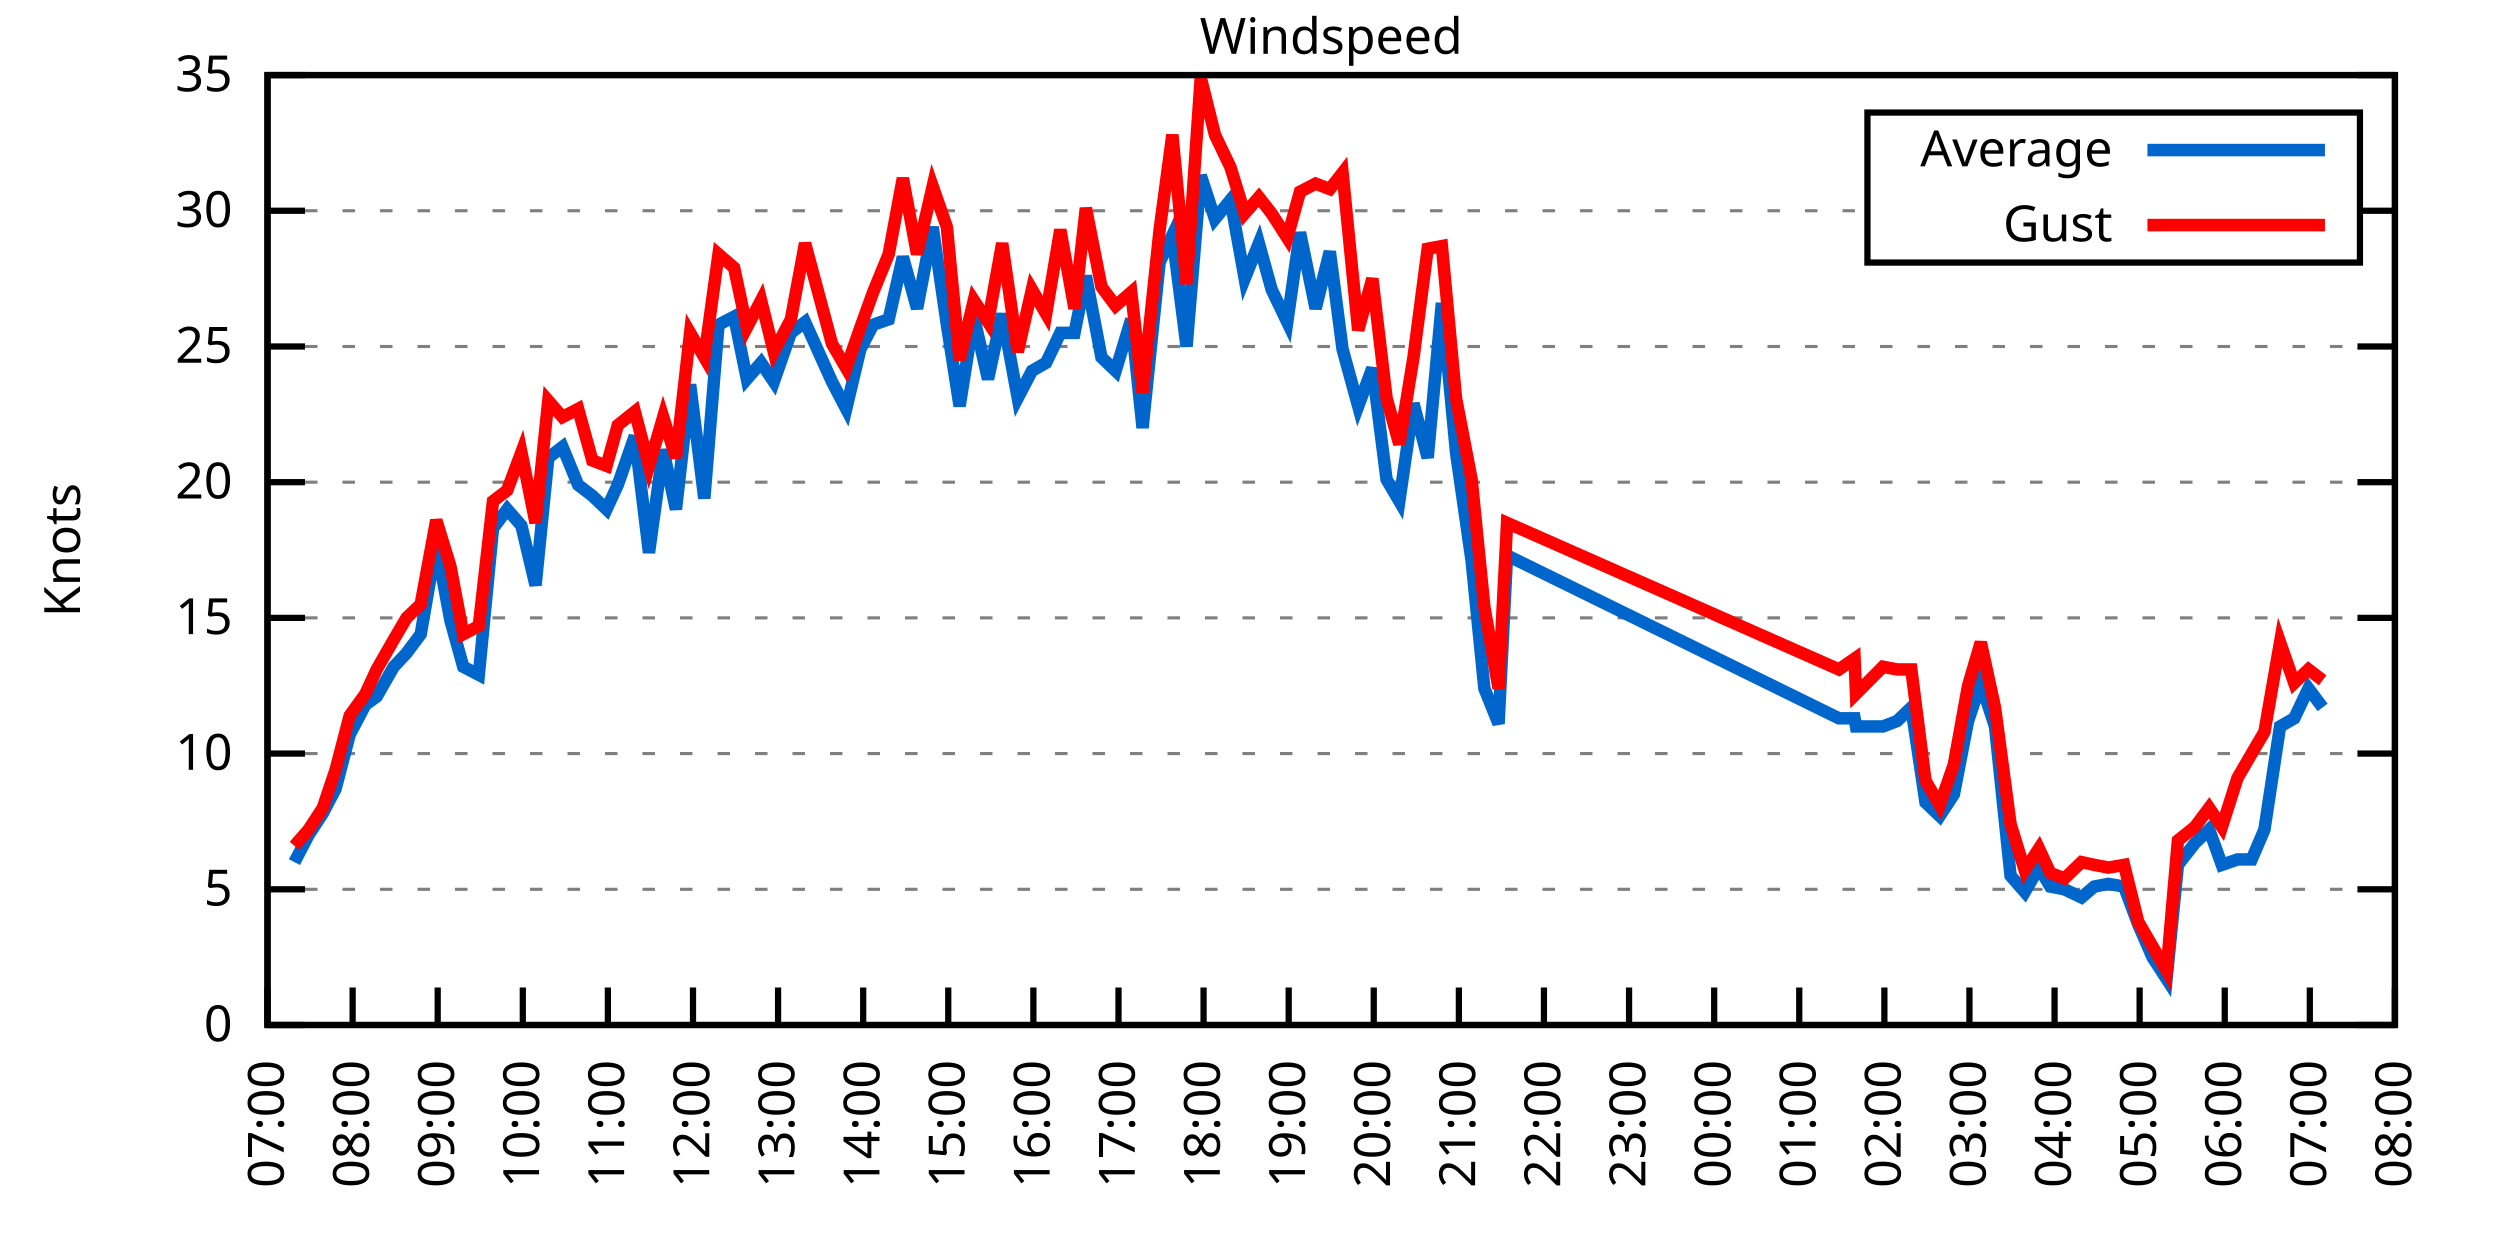
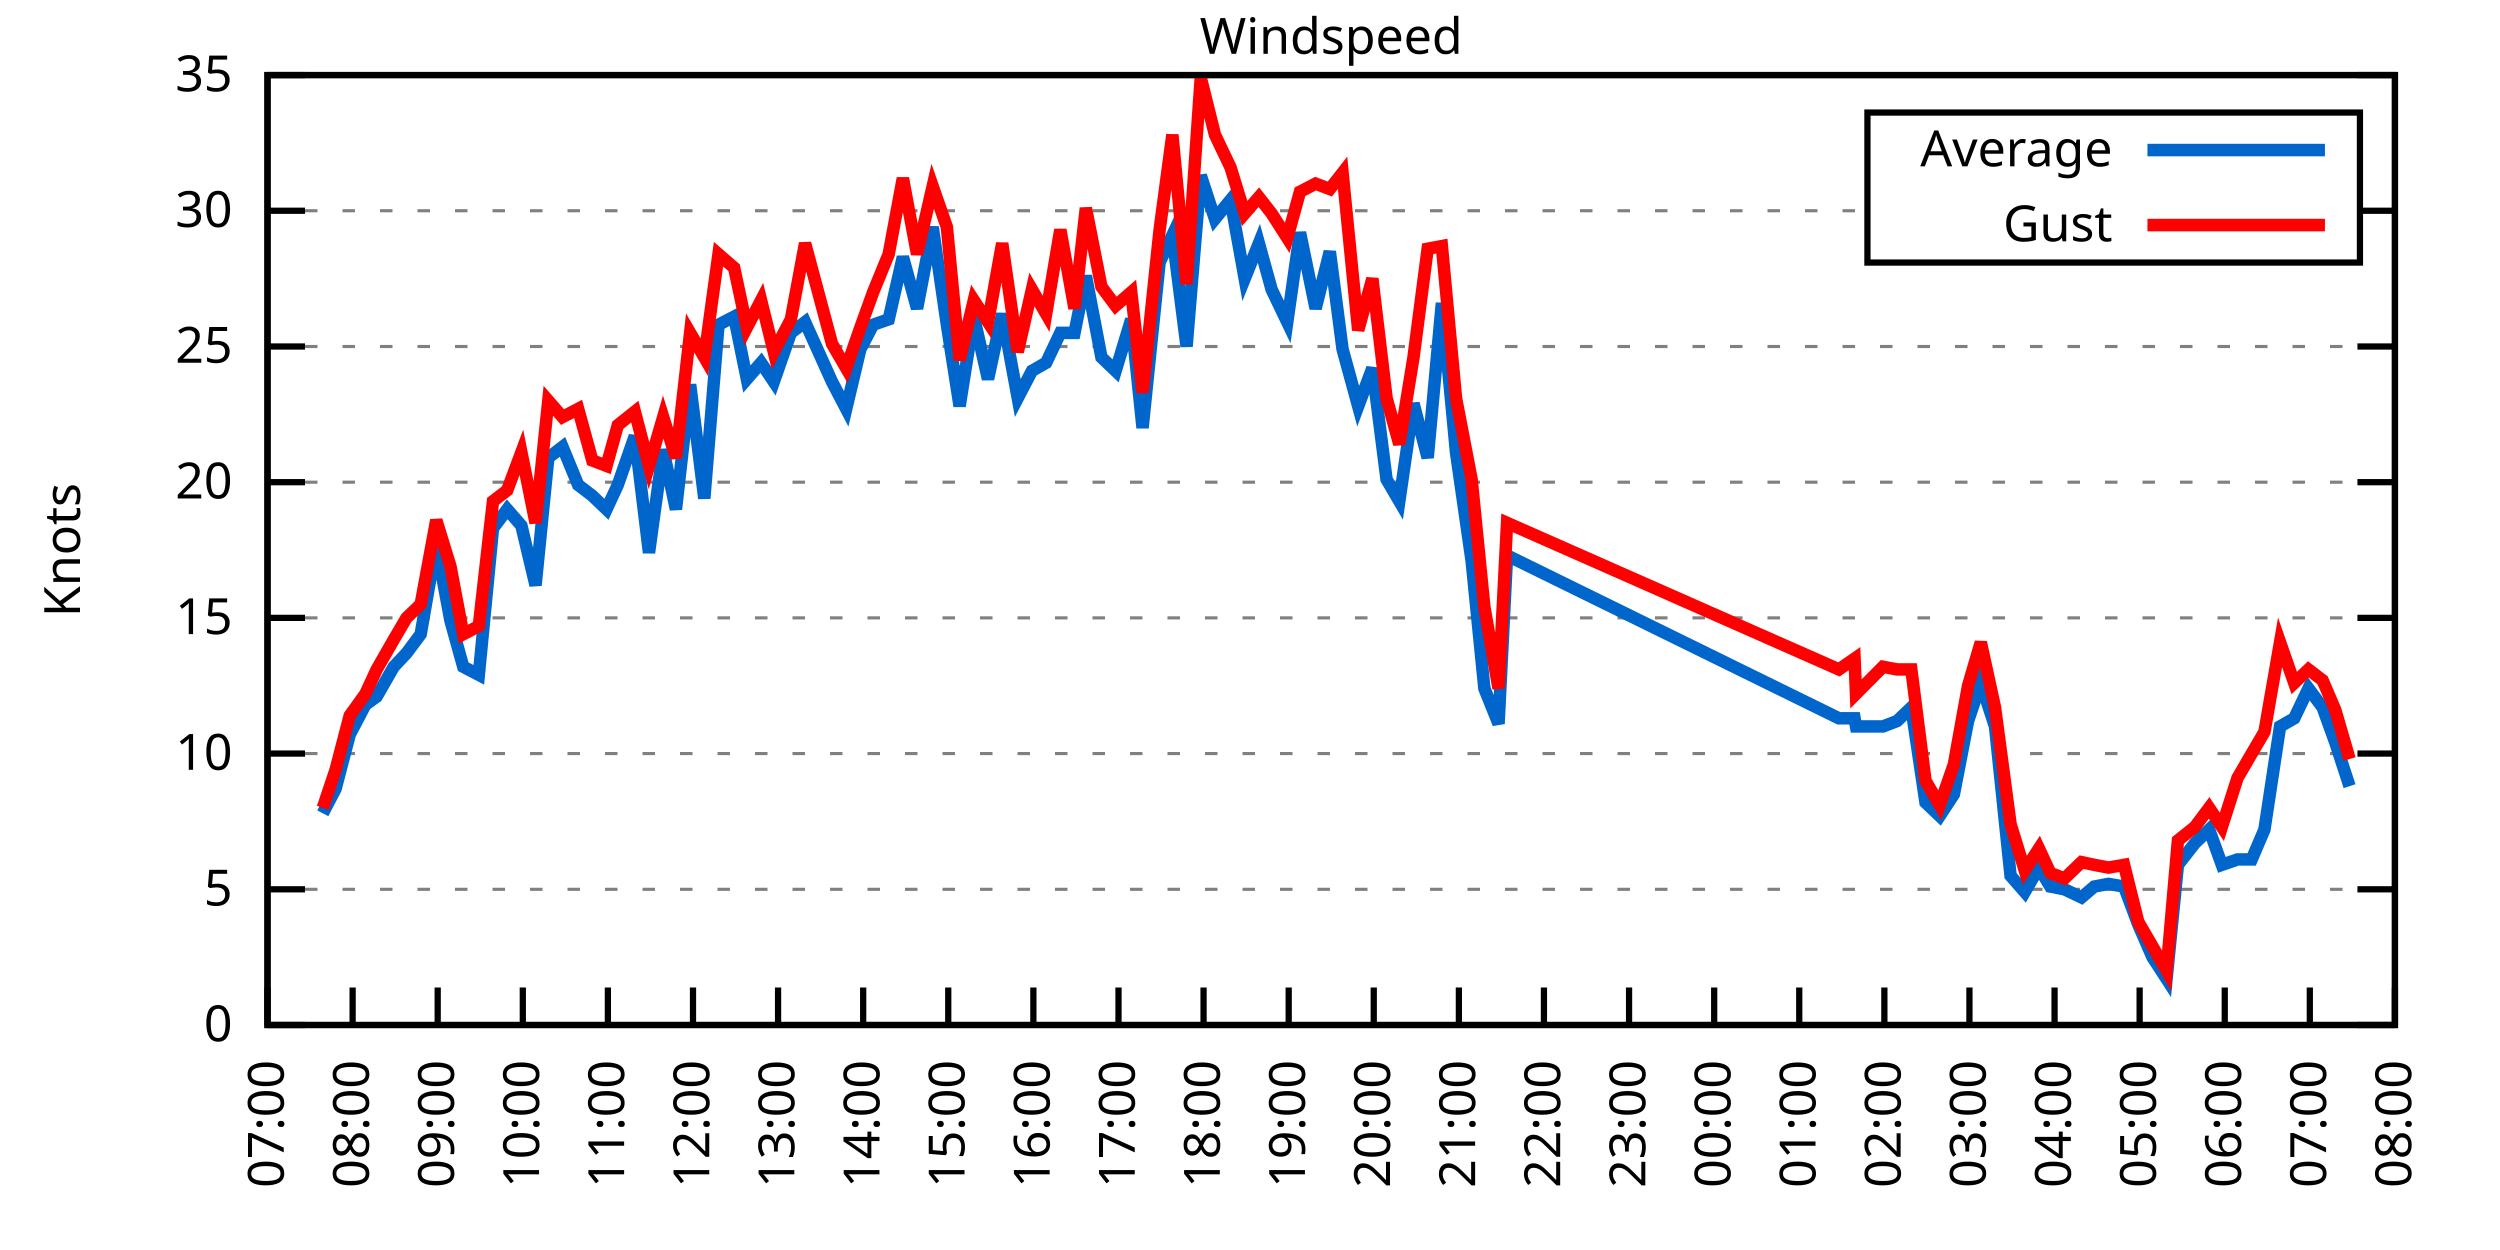
<svg xmlns="http://www.w3.org/2000/svg" xmlns:xlink="http://www.w3.org/1999/xlink" width="400" height="200" viewBox="0 0 400 200">
  <g id="gnuplot_canvas">
    <rect x="0" y="0" width="400" height="200" fill="none" />
    <defs>
      <circle id="gpDot" r="0.5" stroke-width="0.5" stroke="currentColor" />
      <path id="gpPt0" stroke-width="0.333" stroke="currentColor" d="M-1,0 h2 M0,-1 v2" />
      <path id="gpPt1" stroke-width="0.333" stroke="currentColor" d="M-1,-1 L1,1 M1,-1 L-1,1" />
      <path id="gpPt2" stroke-width="0.333" stroke="currentColor" d="M-1,0 L1,0 M0,-1 L0,1 M-1,-1 L1,1 M-1,1 L1,-1" />
      <rect id="gpPt3" stroke-width="0.333" stroke="currentColor" x="-1" y="-1" width="2" height="2" />
      <rect id="gpPt4" stroke-width="0.333" stroke="currentColor" fill="currentColor" x="-1" y="-1" width="2" height="2" />
      <circle id="gpPt5" stroke-width="0.333" stroke="currentColor" cx="0" cy="0" r="1" />
      <use xlink:href="#gpPt5" id="gpPt6" fill="currentColor" stroke="none" />
      <path id="gpPt7" stroke-width="0.333" stroke="currentColor" d="M0,-1.33 L-1.33,0.67 L1.33,0.67 z" />
      <use xlink:href="#gpPt7" id="gpPt8" fill="currentColor" stroke="none" />
      <use xlink:href="#gpPt7" id="gpPt9" stroke="currentColor" transform="rotate(180)" />
      <use xlink:href="#gpPt9" id="gpPt10" fill="currentColor" stroke="none" />
      <use xlink:href="#gpPt3" id="gpPt11" stroke="currentColor" transform="rotate(45)" />
      <use xlink:href="#gpPt11" id="gpPt12" fill="currentColor" stroke="none" />
      <path id="gpPt13" stroke-width="0.333" stroke="currentColor" d="M0,1.330 L1.265,0.411 L0.782,-1.067 L-0.782,-1.076 L-1.265,0.411 z" />
      <use xlink:href="#gpPt13" id="gpPt14" fill="currentColor" stroke="none" />
      <filter id="textbox" filterUnits="objectBoundingBox" x="0" y="0" height="1" width="1">
        <feFlood flood-color="white" flood-opacity="1" result="bgnd" />
        <feComposite in="SourceGraphic" in2="bgnd" operator="atop" />
      </filter>
      <filter id="greybox" filterUnits="objectBoundingBox" x="0" y="0" height="1" width="1">
        <feFlood flood-color="lightgrey" flood-opacity="1" result="grey" />
        <feComposite in="SourceGraphic" in2="grey" operator="atop" />
      </filter>
    </defs>
    <g fill="none" color="white" stroke="currentColor" stroke-width="1.00" stroke-linecap="butt" stroke-linejoin="miter">
</g>
    <g fill="none" color="black" stroke="currentColor" stroke-width="1.00" stroke-linecap="butt" stroke-linejoin="miter">
      <g stroke="none" shape-rendering="crispEdges">
        <polygon fill="rgb(255, 255, 255)" points="42.80,164.00 383.18,164.00 383.18,12.02 42.80,12.02 " />
      </g>
    </g>
    <g fill="none" color="black" stroke="currentColor" stroke-width="1.00" stroke-linecap="butt" stroke-linejoin="miter">
</g>
    <g fill="none" color="black" stroke="black" stroke-width="0.50" stroke-linecap="butt" stroke-linejoin="miter">
</g>
    <g fill="none" color="gray" stroke="currentColor" stroke-width="0.50" stroke-linecap="butt" stroke-linejoin="miter">
      <path stroke="gray" stroke-dasharray="2,4" class="gridline" d="M42.80,164.00 L383.19,164.00  " />
    </g>
    <g fill="none" color="gray" stroke="gray" stroke-width="1.00" stroke-linecap="butt" stroke-linejoin="miter">
</g>
    <g fill="none" color="black" stroke="currentColor" stroke-width="1.00" stroke-linecap="butt" stroke-linejoin="miter">
      <path stroke="black" d="M42.80,164.00 L48.80,164.00 M383.19,164.00 L377.19,164.00  " />
      <g transform="translate(37.20,166.60)" stroke="none" fill="black" font-family="Sans" font-size="8.00" text-anchor="end">
        <text>
          <tspan font-family="Sans"> 0</tspan>
        </text>
      </g>
    </g>
    <g fill="none" color="black" stroke="currentColor" stroke-width="1.00" stroke-linecap="butt" stroke-linejoin="miter">
</g>
    <g fill="none" color="black" stroke="black" stroke-width="0.50" stroke-linecap="butt" stroke-linejoin="miter">
</g>
    <g fill="none" color="gray" stroke="currentColor" stroke-width="0.50" stroke-linecap="butt" stroke-linejoin="miter">
      <path stroke="gray" stroke-dasharray="2,4" class="gridline" d="M42.80,142.29 L383.19,142.29  " />
    </g>
    <g fill="none" color="gray" stroke="gray" stroke-width="1.00" stroke-linecap="butt" stroke-linejoin="miter">
</g>
    <g fill="none" color="black" stroke="currentColor" stroke-width="1.00" stroke-linecap="butt" stroke-linejoin="miter">
      <path stroke="black" d="M42.80,142.29 L48.80,142.29 M383.19,142.29 L377.19,142.29  " />
      <g transform="translate(37.20,144.89)" stroke="none" fill="black" font-family="Sans" font-size="8.00" text-anchor="end">
        <text>
          <tspan font-family="Sans"> 5</tspan>
        </text>
      </g>
    </g>
    <g fill="none" color="black" stroke="currentColor" stroke-width="1.00" stroke-linecap="butt" stroke-linejoin="miter">
</g>
    <g fill="none" color="black" stroke="black" stroke-width="0.50" stroke-linecap="butt" stroke-linejoin="miter">
</g>
    <g fill="none" color="gray" stroke="currentColor" stroke-width="0.50" stroke-linecap="butt" stroke-linejoin="miter">
      <path stroke="gray" stroke-dasharray="2,4" class="gridline" d="M42.80,120.57 L383.19,120.57  " />
    </g>
    <g fill="none" color="gray" stroke="gray" stroke-width="1.00" stroke-linecap="butt" stroke-linejoin="miter">
</g>
    <g fill="none" color="black" stroke="currentColor" stroke-width="1.00" stroke-linecap="butt" stroke-linejoin="miter">
      <path stroke="black" d="M42.80,120.57 L48.80,120.57 M383.19,120.57 L377.19,120.57  " />
      <g transform="translate(37.20,123.17)" stroke="none" fill="black" font-family="Sans" font-size="8.00" text-anchor="end">
        <text>
          <tspan font-family="Sans"> 10</tspan>
        </text>
      </g>
    </g>
    <g fill="none" color="black" stroke="currentColor" stroke-width="1.00" stroke-linecap="butt" stroke-linejoin="miter">
</g>
    <g fill="none" color="black" stroke="black" stroke-width="0.50" stroke-linecap="butt" stroke-linejoin="miter">
</g>
    <g fill="none" color="gray" stroke="currentColor" stroke-width="0.50" stroke-linecap="butt" stroke-linejoin="miter">
      <path stroke="gray" stroke-dasharray="2,4" class="gridline" d="M42.80,98.86 L383.19,98.86  " />
    </g>
    <g fill="none" color="gray" stroke="gray" stroke-width="1.00" stroke-linecap="butt" stroke-linejoin="miter">
</g>
    <g fill="none" color="black" stroke="currentColor" stroke-width="1.00" stroke-linecap="butt" stroke-linejoin="miter">
      <path stroke="black" d="M42.80,98.86 L48.80,98.86 M383.19,98.86 L377.19,98.86  " />
      <g transform="translate(37.20,101.46)" stroke="none" fill="black" font-family="Sans" font-size="8.00" text-anchor="end">
        <text>
          <tspan font-family="Sans"> 15</tspan>
        </text>
      </g>
    </g>
    <g fill="none" color="black" stroke="currentColor" stroke-width="1.00" stroke-linecap="butt" stroke-linejoin="miter">
</g>
    <g fill="none" color="black" stroke="black" stroke-width="0.50" stroke-linecap="butt" stroke-linejoin="miter">
</g>
    <g fill="none" color="gray" stroke="currentColor" stroke-width="0.50" stroke-linecap="butt" stroke-linejoin="miter">
      <path stroke="gray" stroke-dasharray="2,4" class="gridline" d="M42.80,77.15 L383.19,77.15  " />
    </g>
    <g fill="none" color="gray" stroke="gray" stroke-width="1.00" stroke-linecap="butt" stroke-linejoin="miter">
</g>
    <g fill="none" color="black" stroke="currentColor" stroke-width="1.00" stroke-linecap="butt" stroke-linejoin="miter">
      <path stroke="black" d="M42.80,77.15 L48.80,77.15 M383.19,77.15 L377.19,77.15  " />
      <g transform="translate(37.20,79.75)" stroke="none" fill="black" font-family="Sans" font-size="8.00" text-anchor="end">
        <text>
          <tspan font-family="Sans"> 20</tspan>
        </text>
      </g>
    </g>
    <g fill="none" color="black" stroke="currentColor" stroke-width="1.00" stroke-linecap="butt" stroke-linejoin="miter">
</g>
    <g fill="none" color="black" stroke="black" stroke-width="0.50" stroke-linecap="butt" stroke-linejoin="miter">
</g>
    <g fill="none" color="gray" stroke="currentColor" stroke-width="0.50" stroke-linecap="butt" stroke-linejoin="miter">
      <path stroke="gray" stroke-dasharray="2,4" class="gridline" d="M42.80,55.44 L383.19,55.44  " />
    </g>
    <g fill="none" color="gray" stroke="gray" stroke-width="1.00" stroke-linecap="butt" stroke-linejoin="miter">
</g>
    <g fill="none" color="black" stroke="currentColor" stroke-width="1.00" stroke-linecap="butt" stroke-linejoin="miter">
      <path stroke="black" d="M42.80,55.44 L48.80,55.44 M383.19,55.44 L377.19,55.44  " />
      <g transform="translate(37.20,58.04)" stroke="none" fill="black" font-family="Sans" font-size="8.00" text-anchor="end">
        <text>
          <tspan font-family="Sans"> 25</tspan>
        </text>
      </g>
    </g>
    <g fill="none" color="black" stroke="currentColor" stroke-width="1.00" stroke-linecap="butt" stroke-linejoin="miter">
</g>
    <g fill="none" color="black" stroke="black" stroke-width="0.50" stroke-linecap="butt" stroke-linejoin="miter">
</g>
    <g fill="none" color="gray" stroke="currentColor" stroke-width="0.50" stroke-linecap="butt" stroke-linejoin="miter">
      <path stroke="gray" stroke-dasharray="2,4" class="gridline" d="M42.80,33.72 L298.79,33.72 M377.59,33.72 L383.19,33.72  " />
    </g>
    <g fill="none" color="gray" stroke="gray" stroke-width="1.00" stroke-linecap="butt" stroke-linejoin="miter">
</g>
    <g fill="none" color="black" stroke="currentColor" stroke-width="1.00" stroke-linecap="butt" stroke-linejoin="miter">
      <path stroke="black" d="M42.80,33.72 L48.80,33.72 M383.19,33.72 L377.19,33.72  " />
      <g transform="translate(37.20,36.32)" stroke="none" fill="black" font-family="Sans" font-size="8.00" text-anchor="end">
        <text>
          <tspan font-family="Sans"> 30</tspan>
        </text>
      </g>
    </g>
    <g fill="none" color="black" stroke="currentColor" stroke-width="1.00" stroke-linecap="butt" stroke-linejoin="miter">
</g>
    <g fill="none" color="black" stroke="black" stroke-width="0.50" stroke-linecap="butt" stroke-linejoin="miter">
</g>
    <g fill="none" color="gray" stroke="currentColor" stroke-width="0.50" stroke-linecap="butt" stroke-linejoin="miter">
      <path stroke="gray" stroke-dasharray="2,4" class="gridline" d="M42.80,12.01 L383.19,12.01  " />
    </g>
    <g fill="none" color="gray" stroke="gray" stroke-width="1.00" stroke-linecap="butt" stroke-linejoin="miter">
</g>
    <g fill="none" color="black" stroke="currentColor" stroke-width="1.00" stroke-linecap="butt" stroke-linejoin="miter">
      <path stroke="black" d="M42.80,12.01 L48.80,12.01 M383.19,12.01 L377.19,12.01  " />
      <g transform="translate(37.20,14.61)" stroke="none" fill="black" font-family="Sans" font-size="8.00" text-anchor="end">
        <text>
          <tspan font-family="Sans"> 35</tspan>
        </text>
      </g>
    </g>
    <g fill="none" color="black" stroke="currentColor" stroke-width="1.00" stroke-linecap="butt" stroke-linejoin="miter">
      <path stroke="black" d="M42.80,164.00 L42.80,158.00  " />
      <g transform="translate(45.40,169.60) rotate(270.00)" stroke="none" fill="black" font-family="Sans" font-size="8.00" text-anchor="end">
        <text>
          <tspan font-family="Sans">07:00</tspan>
        </text>
      </g>
    </g>
    <g fill="none" color="black" stroke="currentColor" stroke-width="1.00" stroke-linecap="butt" stroke-linejoin="miter">
      <path stroke="black" d="M56.42,164.00 L56.42,158.00  " />
      <g transform="translate(59.02,169.60) rotate(270.00)" stroke="none" fill="black" font-family="Sans" font-size="8.00" text-anchor="end">
        <text>
          <tspan font-family="Sans">08:00</tspan>
        </text>
      </g>
    </g>
    <g fill="none" color="black" stroke="currentColor" stroke-width="1.00" stroke-linecap="butt" stroke-linejoin="miter">
      <path stroke="black" d="M70.03,164.00 L70.03,158.00  " />
      <g transform="translate(72.63,169.60) rotate(270.00)" stroke="none" fill="black" font-family="Sans" font-size="8.00" text-anchor="end">
        <text>
          <tspan font-family="Sans">09:00</tspan>
        </text>
      </g>
    </g>
    <g fill="none" color="black" stroke="currentColor" stroke-width="1.00" stroke-linecap="butt" stroke-linejoin="miter">
      <path stroke="black" d="M83.65,164.00 L83.65,158.00  " />
      <g transform="translate(86.25,169.60) rotate(270.00)" stroke="none" fill="black" font-family="Sans" font-size="8.00" text-anchor="end">
        <text>
          <tspan font-family="Sans">10:00</tspan>
        </text>
      </g>
    </g>
    <g fill="none" color="black" stroke="currentColor" stroke-width="1.00" stroke-linecap="butt" stroke-linejoin="miter">
      <path stroke="black" d="M97.26,164.00 L97.26,158.00  " />
      <g transform="translate(99.86,169.60) rotate(270.00)" stroke="none" fill="black" font-family="Sans" font-size="8.00" text-anchor="end">
        <text>
          <tspan font-family="Sans">11:00</tspan>
        </text>
      </g>
    </g>
    <g fill="none" color="black" stroke="currentColor" stroke-width="1.00" stroke-linecap="butt" stroke-linejoin="miter">
      <path stroke="black" d="M110.88,164.00 L110.88,158.00  " />
      <g transform="translate(113.48,169.60) rotate(270.00)" stroke="none" fill="black" font-family="Sans" font-size="8.00" text-anchor="end">
        <text>
          <tspan font-family="Sans">12:00</tspan>
        </text>
      </g>
    </g>
    <g fill="none" color="black" stroke="currentColor" stroke-width="1.00" stroke-linecap="butt" stroke-linejoin="miter">
      <path stroke="black" d="M124.49,164.00 L124.49,158.00  " />
      <g transform="translate(127.09,169.60) rotate(270.00)" stroke="none" fill="black" font-family="Sans" font-size="8.00" text-anchor="end">
        <text>
          <tspan font-family="Sans">13:00</tspan>
        </text>
      </g>
    </g>
    <g fill="none" color="black" stroke="currentColor" stroke-width="1.00" stroke-linecap="butt" stroke-linejoin="miter">
      <path stroke="black" d="M138.11,164.00 L138.11,158.00  " />
      <g transform="translate(140.71,169.60) rotate(270.00)" stroke="none" fill="black" font-family="Sans" font-size="8.00" text-anchor="end">
        <text>
          <tspan font-family="Sans">14:00</tspan>
        </text>
      </g>
    </g>
    <g fill="none" color="black" stroke="currentColor" stroke-width="1.00" stroke-linecap="butt" stroke-linejoin="miter">
      <path stroke="black" d="M151.72,164.00 L151.72,158.00  " />
      <g transform="translate(154.32,169.60) rotate(270.00)" stroke="none" fill="black" font-family="Sans" font-size="8.00" text-anchor="end">
        <text>
          <tspan font-family="Sans">15:00</tspan>
        </text>
      </g>
    </g>
    <g fill="none" color="black" stroke="currentColor" stroke-width="1.00" stroke-linecap="butt" stroke-linejoin="miter">
      <path stroke="black" d="M165.34,164.00 L165.34,158.00  " />
      <g transform="translate(167.94,169.60) rotate(270.00)" stroke="none" fill="black" font-family="Sans" font-size="8.00" text-anchor="end">
        <text>
          <tspan font-family="Sans">16:00</tspan>
        </text>
      </g>
    </g>
    <g fill="none" color="black" stroke="currentColor" stroke-width="1.00" stroke-linecap="butt" stroke-linejoin="miter">
      <path stroke="black" d="M178.96,164.00 L178.96,158.00  " />
      <g transform="translate(181.56,169.60) rotate(270.00)" stroke="none" fill="black" font-family="Sans" font-size="8.00" text-anchor="end">
        <text>
          <tspan font-family="Sans">17:00</tspan>
        </text>
      </g>
    </g>
    <g fill="none" color="black" stroke="currentColor" stroke-width="1.00" stroke-linecap="butt" stroke-linejoin="miter">
      <path stroke="black" d="M192.57,164.00 L192.57,158.00  " />
      <g transform="translate(195.17,169.60) rotate(270.00)" stroke="none" fill="black" font-family="Sans" font-size="8.00" text-anchor="end">
        <text>
          <tspan font-family="Sans">18:00</tspan>
        </text>
      </g>
    </g>
    <g fill="none" color="black" stroke="currentColor" stroke-width="1.00" stroke-linecap="butt" stroke-linejoin="miter">
      <path stroke="black" d="M206.19,164.00 L206.19,158.00  " />
      <g transform="translate(208.79,169.60) rotate(270.00)" stroke="none" fill="black" font-family="Sans" font-size="8.00" text-anchor="end">
        <text>
          <tspan font-family="Sans">19:00</tspan>
        </text>
      </g>
    </g>
    <g fill="none" color="black" stroke="currentColor" stroke-width="1.00" stroke-linecap="butt" stroke-linejoin="miter">
      <path stroke="black" d="M219.80,164.00 L219.80,158.00  " />
      <g transform="translate(222.40,169.60) rotate(270.00)" stroke="none" fill="black" font-family="Sans" font-size="8.00" text-anchor="end">
        <text>
          <tspan font-family="Sans">20:00</tspan>
        </text>
      </g>
    </g>
    <g fill="none" color="black" stroke="currentColor" stroke-width="1.00" stroke-linecap="butt" stroke-linejoin="miter">
      <path stroke="black" d="M233.42,164.00 L233.42,158.00  " />
      <g transform="translate(236.02,169.60) rotate(270.00)" stroke="none" fill="black" font-family="Sans" font-size="8.00" text-anchor="end">
        <text>
          <tspan font-family="Sans">21:00</tspan>
        </text>
      </g>
    </g>
    <g fill="none" color="black" stroke="currentColor" stroke-width="1.00" stroke-linecap="butt" stroke-linejoin="miter">
      <path stroke="black" d="M247.03,164.00 L247.03,158.00  " />
      <g transform="translate(249.63,169.60) rotate(270.00)" stroke="none" fill="black" font-family="Sans" font-size="8.00" text-anchor="end">
        <text>
          <tspan font-family="Sans">22:00</tspan>
        </text>
      </g>
    </g>
    <g fill="none" color="black" stroke="currentColor" stroke-width="1.00" stroke-linecap="butt" stroke-linejoin="miter">
      <path stroke="black" d="M260.65,164.00 L260.65,158.00  " />
      <g transform="translate(263.25,169.60) rotate(270.00)" stroke="none" fill="black" font-family="Sans" font-size="8.00" text-anchor="end">
        <text>
          <tspan font-family="Sans">23:00</tspan>
        </text>
      </g>
    </g>
    <g fill="none" color="black" stroke="currentColor" stroke-width="1.00" stroke-linecap="butt" stroke-linejoin="miter">
      <path stroke="black" d="M274.27,164.00 L274.27,158.00  " />
      <g transform="translate(276.87,169.60) rotate(270.00)" stroke="none" fill="black" font-family="Sans" font-size="8.00" text-anchor="end">
        <text>
          <tspan font-family="Sans">00:00</tspan>
        </text>
      </g>
    </g>
    <g fill="none" color="black" stroke="currentColor" stroke-width="1.00" stroke-linecap="butt" stroke-linejoin="miter">
      <path stroke="black" d="M287.88,164.00 L287.88,158.00  " />
      <g transform="translate(290.48,169.60) rotate(270.00)" stroke="none" fill="black" font-family="Sans" font-size="8.00" text-anchor="end">
        <text>
          <tspan font-family="Sans">01:00</tspan>
        </text>
      </g>
    </g>
    <g fill="none" color="black" stroke="currentColor" stroke-width="1.00" stroke-linecap="butt" stroke-linejoin="miter">
      <path stroke="black" d="M301.50,164.00 L301.50,158.00  " />
      <g transform="translate(304.10,169.60) rotate(270.00)" stroke="none" fill="black" font-family="Sans" font-size="8.00" text-anchor="end">
        <text>
          <tspan font-family="Sans">02:00</tspan>
        </text>
      </g>
    </g>
    <g fill="none" color="black" stroke="currentColor" stroke-width="1.00" stroke-linecap="butt" stroke-linejoin="miter">
      <path stroke="black" d="M315.11,164.00 L315.11,158.00  " />
      <g transform="translate(317.71,169.60) rotate(270.00)" stroke="none" fill="black" font-family="Sans" font-size="8.00" text-anchor="end">
        <text>
          <tspan font-family="Sans">03:00</tspan>
        </text>
      </g>
    </g>
    <g fill="none" color="black" stroke="currentColor" stroke-width="1.00" stroke-linecap="butt" stroke-linejoin="miter">
      <path stroke="black" d="M328.73,164.00 L328.73,158.00  " />
      <g transform="translate(331.33,169.60) rotate(270.00)" stroke="none" fill="black" font-family="Sans" font-size="8.00" text-anchor="end">
        <text>
          <tspan font-family="Sans">04:00</tspan>
        </text>
      </g>
    </g>
    <g fill="none" color="black" stroke="currentColor" stroke-width="1.00" stroke-linecap="butt" stroke-linejoin="miter">
      <path stroke="black" d="M342.34,164.00 L342.34,158.00  " />
      <g transform="translate(344.94,169.60) rotate(270.00)" stroke="none" fill="black" font-family="Sans" font-size="8.00" text-anchor="end">
        <text>
          <tspan font-family="Sans">05:00</tspan>
        </text>
      </g>
    </g>
    <g fill="none" color="black" stroke="currentColor" stroke-width="1.00" stroke-linecap="butt" stroke-linejoin="miter">
      <path stroke="black" d="M355.96,164.00 L355.96,158.00  " />
      <g transform="translate(358.56,169.60) rotate(270.00)" stroke="none" fill="black" font-family="Sans" font-size="8.00" text-anchor="end">
        <text>
          <tspan font-family="Sans">06:00</tspan>
        </text>
      </g>
    </g>
    <g fill="none" color="black" stroke="currentColor" stroke-width="1.00" stroke-linecap="butt" stroke-linejoin="miter">
      <path stroke="black" d="M369.57,164.00 L369.57,158.00  " />
      <g transform="translate(372.17,169.60) rotate(270.00)" stroke="none" fill="black" font-family="Sans" font-size="8.00" text-anchor="end">
        <text>
          <tspan font-family="Sans">07:00</tspan>
        </text>
      </g>
    </g>
    <g fill="none" color="black" stroke="currentColor" stroke-width="1.00" stroke-linecap="butt" stroke-linejoin="miter">
      <path stroke="black" d="M383.19,164.00 L383.19,158.00  " />
      <g transform="translate(385.79,169.60) rotate(270.00)" stroke="none" fill="black" font-family="Sans" font-size="8.00" text-anchor="end">
        <text>
          <tspan font-family="Sans">08:00</tspan>
        </text>
      </g>
    </g>
    <g fill="none" color="black" stroke="currentColor" stroke-width="1.00" stroke-linecap="butt" stroke-linejoin="miter">
</g>
    <g fill="none" color="black" stroke="currentColor" stroke-width="1.00" stroke-linecap="butt" stroke-linejoin="miter">
      <path stroke="black" d="M42.80,12.01 L42.80,164.00 L383.19,164.00 L383.19,12.01 L42.80,12.01 Z  " />
    </g>
    <g fill="none" color="black" stroke="currentColor" stroke-width="1.00" stroke-linecap="butt" stroke-linejoin="miter">
</g>
    <g fill="none" color="black" stroke="currentColor" stroke-width="1.00" stroke-linecap="butt" stroke-linejoin="miter">
      <path stroke="black" d="M298.79,42.01 L298.79,18.01 L377.59,18.01 L377.59,42.01 L298.79,42.01 Z  " />
    </g>
    <g id="Windspeed_plot_1">
      <g fill="none" color="white" stroke="black" stroke-width="2.00" stroke-linecap="butt" stroke-linejoin="miter">
</g>
      <g fill="none" color="black" stroke="currentColor" stroke-width="2.00" stroke-linecap="butt" stroke-linejoin="miter">
        <g transform="translate(337.99,26.61)" stroke="none" fill="black" font-family="Sans" font-size="8.00" text-anchor="end">
          <text>
            <tspan font-family="Sans">Average</tspan>
          </text>
        </g>
      </g>
      <g fill="none" color="black" stroke="currentColor" stroke-width="2.00" stroke-linecap="butt" stroke-linejoin="miter">
-         <path stroke="rgb(  0, 102, 204)" d="M343.59,24.01 L371.99,24.01 M47.11,137.94 L49.38,133.60 L51.65,130.13 L53.69,126.22 L55.96,117.53 L58.46,112.76   L60.27,111.45 L63.00,106.68 L65.04,104.51 L67.31,101.47 L69.80,87.14 L72.07,99.30 L74.12,106.68 L76.61,107.98   L78.88,84.53 L81.15,81.49 L83.42,84.10 L85.69,93.65 L87.73,73.24 L90.00,71.50 L92.50,77.58 L94.77,79.32   L97.04,81.49 L98.85,77.58 L101.57,69.77 L103.84,88.44 L106.11,71.94 L108.15,81.49 L110.42,61.52 L112.69,79.75   L114.96,51.96 L117.46,50.66 L119.50,60.65 L121.77,58.04 L123.81,61.08 L126.54,53.26 L128.81,51.53 L133.12,61.08   L135.39,65.42 L137.66,55.87 L139.70,51.96 L142.19,51.09 L144.46,41.11 L146.73,49.36 L149.23,36.33 L151.50,51.96   L153.54,64.99 L155.81,50.66 L158.08,60.65 L160.35,50.22 L162.84,63.69 L165.11,59.34 L167.38,58.04 L169.65,53.26   L171.92,53.26 L173.74,44.15 L176.23,57.17 L178.50,59.34 L181.00,51.09 L182.81,68.46 L185.54,41.97 L187.58,37.63   L189.85,55.44 L192.12,28.08 L194.39,35.03 L196.88,31.99 L199.15,44.58 L201.42,38.93 L203.46,46.32 L205.96,51.53   L208.00,37.20 L210.50,49.36 L212.77,40.24 L214.81,55.87 L217.31,64.99 L219.58,58.91 L221.85,76.71 L223.89,80.19   L226.16,64.56 L228.43,73.24 L230.70,48.49 L232.96,72.37 L235.46,89.74 L237.50,110.15 L239.77,115.80 L241.13,88.87   L294.23,114.93 L296.73,114.93 L296.96,116.23 L301.27,116.23 L303.54,115.36 L305.81,113.19 L308.08,128.39 L310.35,130.56   L312.62,127.09 L314.89,115.36 L316.93,109.28 L319.20,116.23 L321.69,140.12 L323.96,142.72 L326.23,138.81 L328.05,141.85   L330.32,142.29 L333.04,143.59 L335.08,141.85 L337.35,141.42 L339.85,141.85 L342.12,147.93 L344.39,153.14 L346.65,156.62   L348.47,138.38 L351.19,134.90 L353.46,132.73 L355.50,138.38 L358.00,137.51 L360.27,137.51 L362.31,132.73 L364.81,116.23   L367.08,114.93 L369.35,110.15 L371.62,113.19  " />
+         <path stroke="rgb(  0, 102, 204)" d="M343.59,24.01 L371.99,24.01 M51.65,130.13 L53.69,126.22 L55.96,117.53 L58.46,112.76 L60.27,111.45 L63.00,106.68   L65.04,104.51 L67.31,101.47 L69.80,87.14 L72.07,99.30 L74.12,106.68 L76.61,107.98 L78.88,84.53 L81.15,81.49   L83.42,84.10 L85.69,93.65 L87.73,73.24 L90.00,71.50 L92.50,77.58 L94.77,79.32 L97.04,81.49 L98.85,77.58   L101.57,69.77 L103.84,88.44 L106.11,71.94 L108.15,81.49 L110.42,61.52 L112.69,79.75 L114.96,51.96 L117.46,50.66   L119.50,60.65 L121.77,58.04 L123.81,61.08 L126.54,53.26 L128.81,51.53 L133.12,61.08 L135.39,65.42 L137.66,55.87   L139.70,51.96 L142.19,51.09 L144.46,41.11 L146.73,49.36 L149.23,36.33 L151.50,51.96 L153.54,64.99 L155.81,50.66   L158.08,60.65 L160.35,50.22 L162.84,63.69 L165.11,59.34 L167.38,58.04 L169.65,53.26 L171.92,53.26 L173.74,44.15   L176.23,57.17 L178.50,59.34 L181.00,51.09 L182.81,68.46 L185.54,41.97 L187.58,37.63 L189.85,55.44 L192.12,28.08   L194.39,35.03 L196.88,31.99 L199.15,44.58 L201.42,38.93 L203.46,46.32 L205.96,51.53 L208.00,37.20 L210.50,49.36   L212.77,40.24 L214.81,55.87 L217.31,64.99 L219.58,58.91 L221.85,76.71 L223.89,80.19 L226.16,64.56 L228.43,73.24   L230.70,48.49 L232.96,72.37 L235.46,89.74 L237.50,110.15 L239.77,115.80 L241.13,88.87 L294.23,114.93 L296.73,114.93   L296.96,116.23 L301.27,116.23 L303.54,115.36 L305.81,113.19 L308.08,128.39 L310.35,130.56 L312.62,127.09 L314.89,115.36   L316.93,109.28 L319.20,116.23 L321.69,140.12 L323.96,142.72 L326.23,138.81 L328.05,141.85 L330.32,142.29 L333.04,143.59   L335.08,141.85 L337.35,141.42 L339.85,141.85 L342.12,147.93 L344.39,153.14 L346.65,156.62 L348.47,138.38 L351.19,134.90   L353.46,132.73 L355.50,138.38 L358.00,137.51 L360.27,137.51 L362.31,132.73 L364.81,116.23 L367.08,114.93 L369.35,110.15   L371.62,113.19 L373.66,118.84 L375.93,125.79  " />
      </g>
    </g>
    <g id="Windspeed_plot_2">
      <g fill="none" color="black" stroke="currentColor" stroke-width="2.00" stroke-linecap="butt" stroke-linejoin="miter">
        <g transform="translate(337.99,38.61)" stroke="none" fill="black" font-family="Sans" font-size="8.00" text-anchor="end">
          <text>
            <tspan font-family="Sans">Gust</tspan>
          </text>
        </g>
      </g>
      <g fill="none" color="black" stroke="currentColor" stroke-width="2.00" stroke-linecap="butt" stroke-linejoin="miter">
-         <path stroke="rgb(255,   0,   0)" d="M343.59,36.01 L371.99,36.01 M47.11,135.34 L49.38,132.73 L51.65,129.26 L53.69,123.18 L55.96,114.49 L58.46,111.02   L60.27,107.11 L63.00,102.34 L65.04,98.86 L67.31,96.69 L69.80,83.23 L72.07,90.61 L74.12,101.47 L76.61,100.16   L78.88,80.19 L81.15,78.45 L83.42,72.37 L85.69,83.66 L87.73,64.12 L90.00,66.73 L92.50,65.42 L94.77,73.67   L97.04,74.54 L98.85,68.03 L101.57,65.86 L103.84,74.54 L106.11,66.73 L108.15,73.24 L110.42,53.26 L112.69,57.17   L114.96,40.67 L117.46,42.84 L119.50,52.40 L121.77,48.05 L123.81,56.30 L126.54,51.09 L128.81,38.93 L133.12,55.00   L135.39,58.91 L137.66,52.40 L139.70,46.75 L142.19,40.67 L144.46,28.51 L146.73,40.67 L149.23,29.81 L151.50,36.33   L153.54,57.61 L155.81,48.05 L158.08,51.53 L160.35,38.93 L162.84,56.30 L165.11,46.32 L167.38,50.22 L169.65,36.76   L171.92,49.36 L173.74,33.29 L176.23,45.88 L178.50,48.92 L181.00,46.75 L182.81,62.82 L185.54,36.76 L187.58,21.56   L189.85,45.45 L192.12,12.44 L194.39,21.56 L196.88,26.77 L199.15,34.16 L201.42,31.55 L203.46,34.16 L205.96,38.07   L208.00,30.68 L210.50,29.38 L212.77,30.25 L214.81,27.64 L217.31,52.83 L219.58,44.58 L221.85,63.69 L223.89,71.07   L226.16,57.17 L228.43,39.80 L230.70,39.37 L232.96,63.69 L235.46,76.71 L237.50,97.12 L239.77,110.15 L241.13,83.66   L294.23,107.11 L296.73,105.38 L296.96,111.02 L301.27,106.68 L303.54,107.11 L305.81,107.11 L308.08,124.92 L310.35,128.83   L312.62,122.31 L314.89,109.72 L316.93,102.77 L319.20,113.19 L321.69,131.86 L323.96,139.25 L326.23,135.77 L328.05,139.68   L330.32,140.55 L333.04,137.94 L335.08,138.38 L337.35,138.81 L339.85,138.38 L342.12,147.50 L344.39,151.41 L346.65,155.31   L348.47,134.47 L351.19,132.30 L353.46,129.26 L355.50,132.30 L358.00,124.48 L360.27,120.57 L362.31,117.10 L364.81,102.77   L367.08,109.28 L369.35,107.11 L371.62,108.85  " />
+         <path stroke="rgb(255,   0,   0)" d="M343.59,36.01 L371.99,36.01 M51.65,129.26 L53.69,123.18 L55.96,114.49 L58.46,111.02 L60.27,107.11 L63.00,102.34   L65.04,98.86 L67.31,96.69 L69.80,83.23 L72.07,90.61 L74.12,101.47 L76.61,100.16 L78.88,80.19 L81.15,78.45   L83.42,72.37 L85.69,83.66 L87.73,64.12 L90.00,66.73 L92.50,65.42 L94.77,73.67 L97.04,74.54 L98.85,68.03   L101.57,65.86 L103.84,74.54 L106.11,66.73 L108.15,73.24 L110.42,53.26 L112.69,57.17 L114.96,40.67 L117.46,42.84   L119.50,52.40 L121.77,48.05 L123.81,56.30 L126.54,51.09 L128.81,38.93 L133.12,55.00 L135.39,58.91 L137.66,52.40   L139.70,46.75 L142.19,40.67 L144.46,28.51 L146.73,40.67 L149.23,29.81 L151.50,36.33 L153.54,57.61 L155.81,48.05   L158.08,51.53 L160.35,38.93 L162.84,56.30 L165.11,46.32 L167.38,50.22 L169.65,36.76 L171.92,49.36 L173.74,33.29   L176.23,45.88 L178.50,48.92 L181.00,46.75 L182.81,62.82 L185.54,36.76 L187.58,21.56 L189.85,45.45 L192.12,12.44   L194.39,21.56 L196.88,26.77 L199.15,34.16 L201.42,31.55 L203.46,34.16 L205.96,38.07 L208.00,30.68 L210.50,29.38   L212.77,30.25 L214.81,27.64 L217.31,52.83 L219.58,44.58 L221.85,63.69 L223.89,71.07 L226.16,57.17 L228.43,39.80   L230.70,39.37 L232.96,63.69 L235.46,76.71 L237.50,97.12 L239.77,110.15 L241.13,83.66 L294.23,107.11 L296.73,105.38   L296.96,111.02 L301.27,106.68 L303.54,107.11 L305.81,107.11 L308.08,124.92 L310.35,128.83 L312.62,122.31 L314.89,109.72   L316.93,102.77 L319.20,113.19 L321.69,131.86 L323.96,139.25 L326.23,135.77 L328.05,139.68 L330.32,140.55 L333.04,137.94   L335.08,138.38 L337.35,138.81 L339.85,138.38 L342.12,147.50 L344.39,151.41 L346.65,155.31 L348.47,134.47 L351.19,132.30   L353.46,129.26 L355.50,132.30 L358.00,124.48 L360.27,120.57 L362.31,117.10 L364.81,102.77 L367.08,109.28 L369.35,107.11   L371.62,108.85 L373.66,113.63 L375.93,121.44  " />
      </g>
    </g>
    <g fill="none" color="black" stroke="currentColor" stroke-width="2.00" stroke-linecap="butt" stroke-linejoin="miter">
</g>
    <g fill="none" color="black" stroke="black" stroke-width="1.00" stroke-linecap="butt" stroke-linejoin="miter">
</g>
    <g fill="none" color="black" stroke="currentColor" stroke-width="1.00" stroke-linecap="butt" stroke-linejoin="miter">
      <path stroke="black" d="M42.80,12.01 L42.80,164.00 L383.19,164.00 L383.19,12.01 L42.80,12.01 Z  " />
      <g transform="translate(12.80,88.01) rotate(270.00)" stroke="none" fill="black" font-family="Sans" font-size="8.00" text-anchor="middle">
        <text>
          <tspan font-family="Sans">Knots</tspan>
        </text>
      </g>
    </g>
    <g fill="none" color="black" stroke="currentColor" stroke-width="1.00" stroke-linecap="butt" stroke-linejoin="miter">
</g>
    <g fill="none" color="black" stroke="currentColor" stroke-width="1.00" stroke-linecap="butt" stroke-linejoin="miter">
      <g transform="translate(212.99,8.61)" stroke="none" fill="black" font-family="Sans" font-size="8.00" text-anchor="middle">
        <text>
          <tspan font-family="Sans">Windspeed</tspan>
        </text>
      </g>
    </g>
    <g fill="none" color="black" stroke="currentColor" stroke-width="1.00" stroke-linecap="butt" stroke-linejoin="miter">
</g>
  </g>
</svg>
